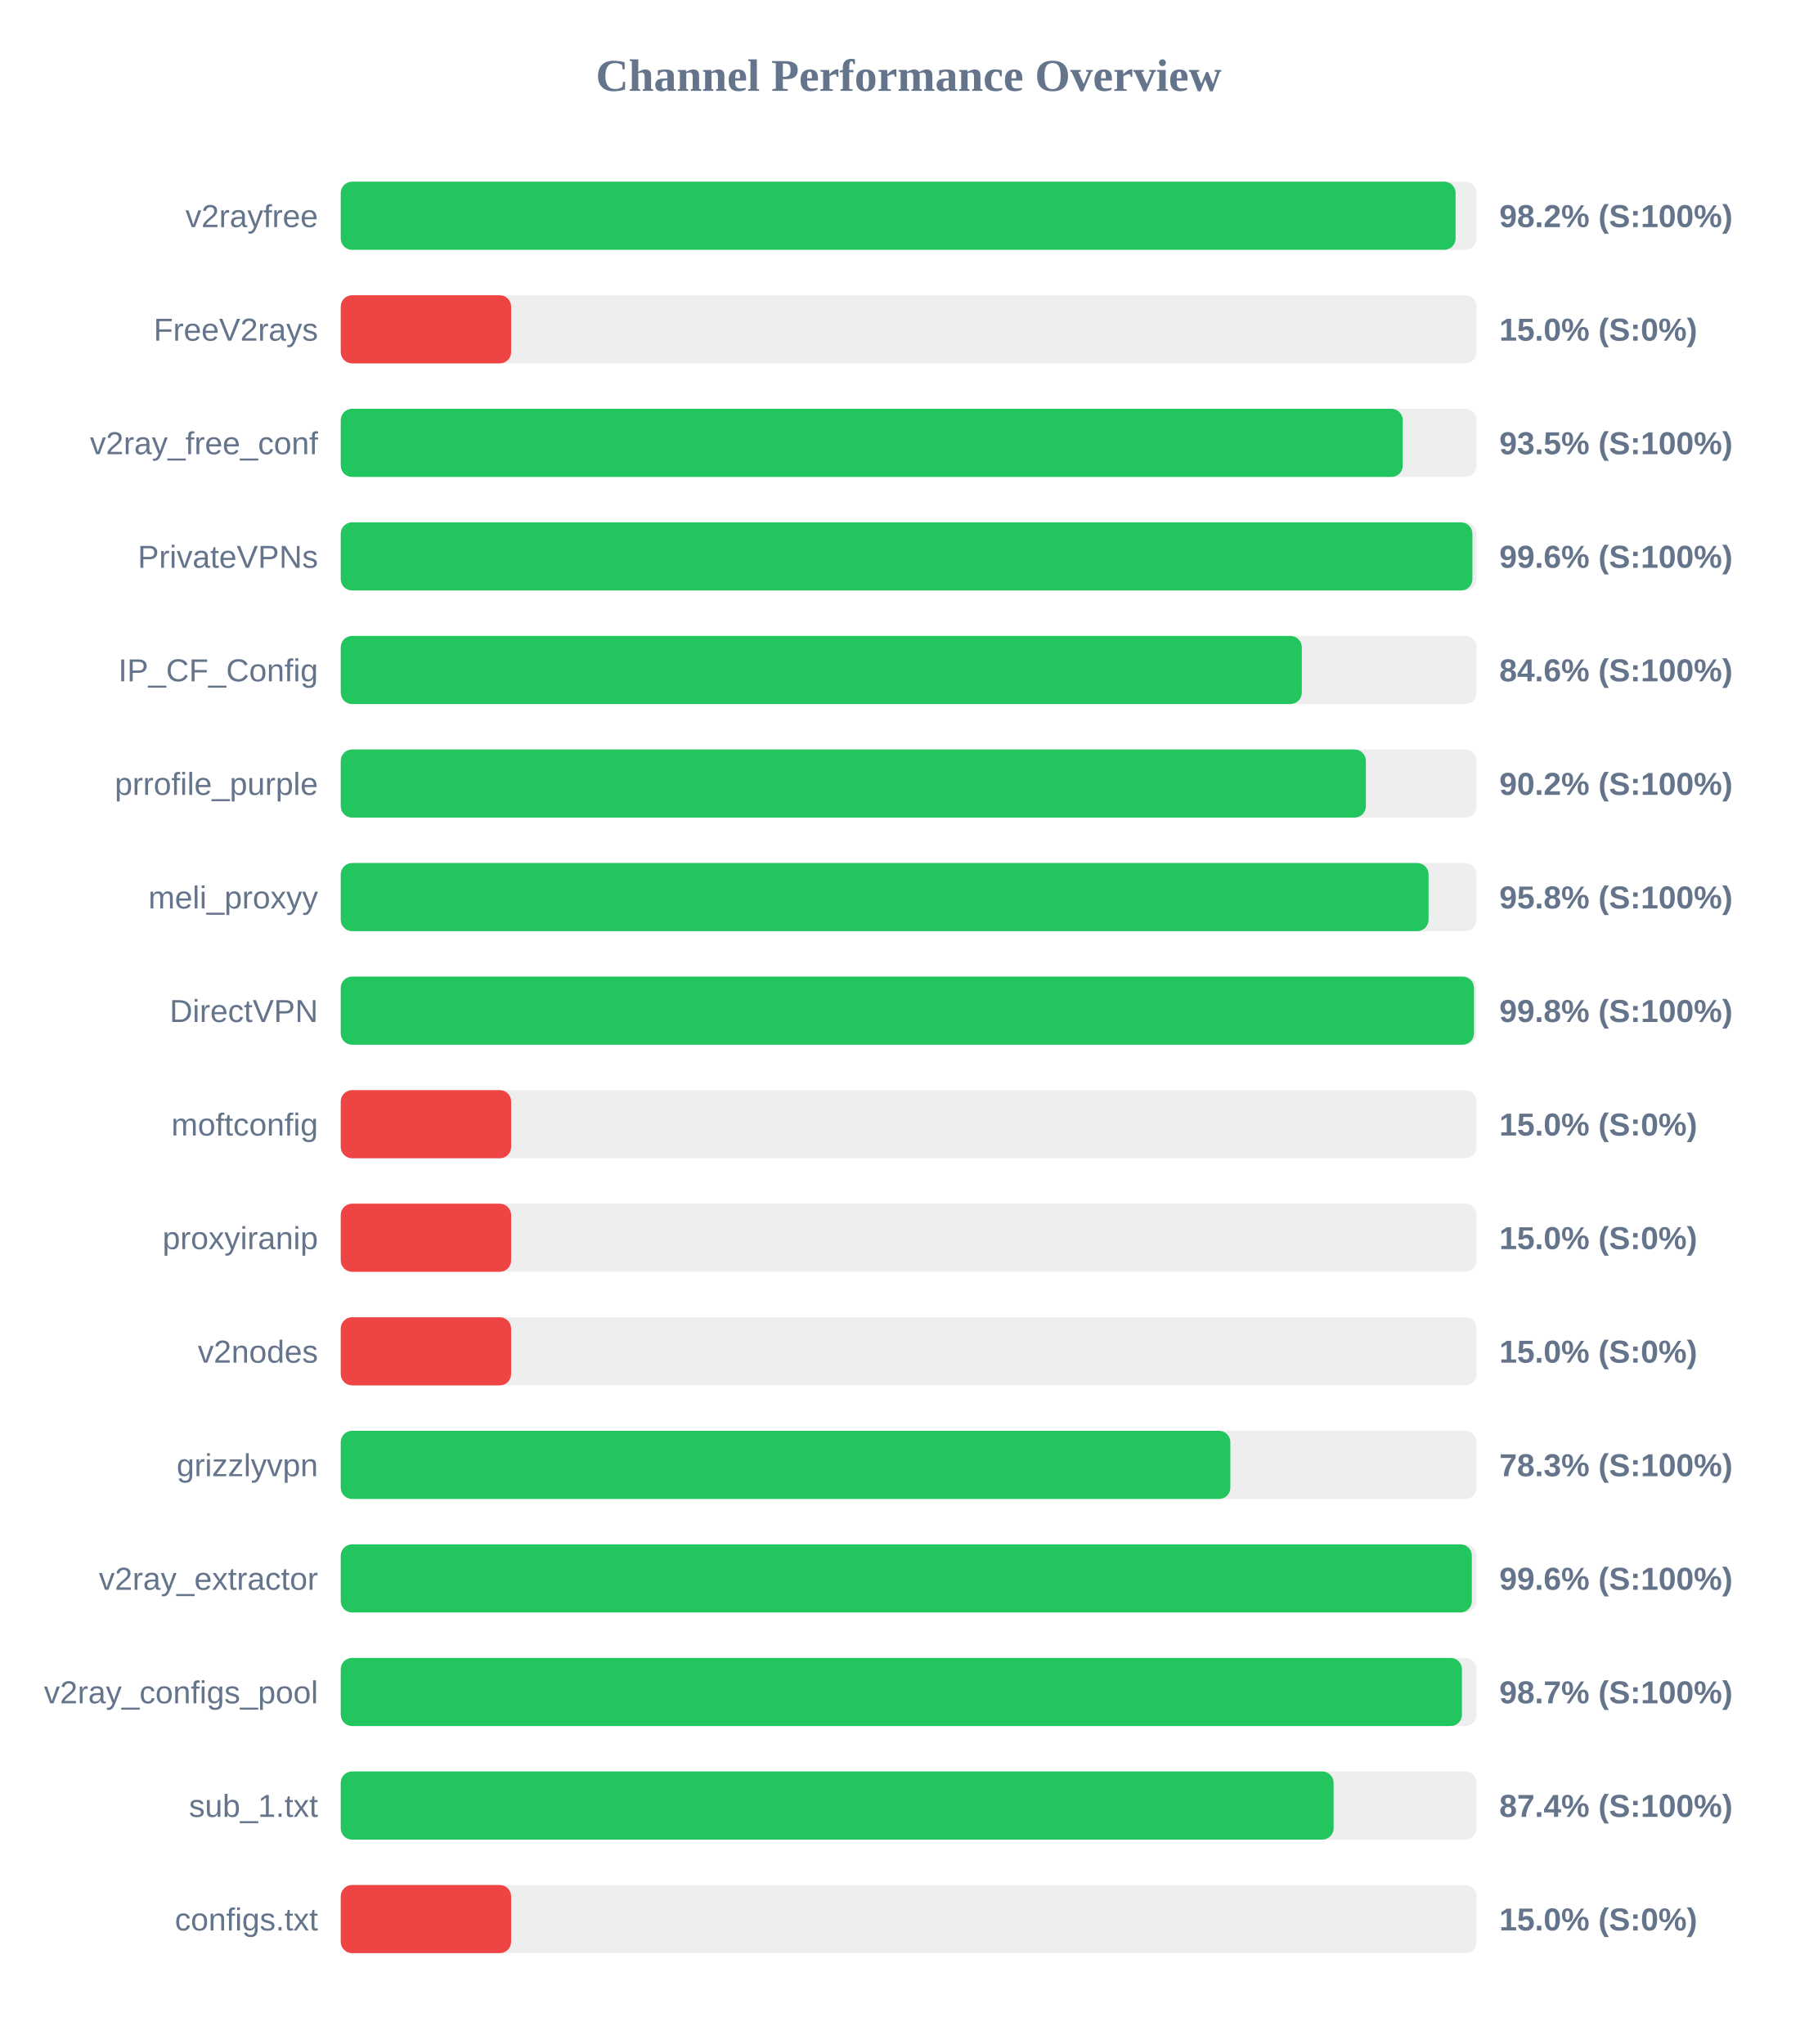
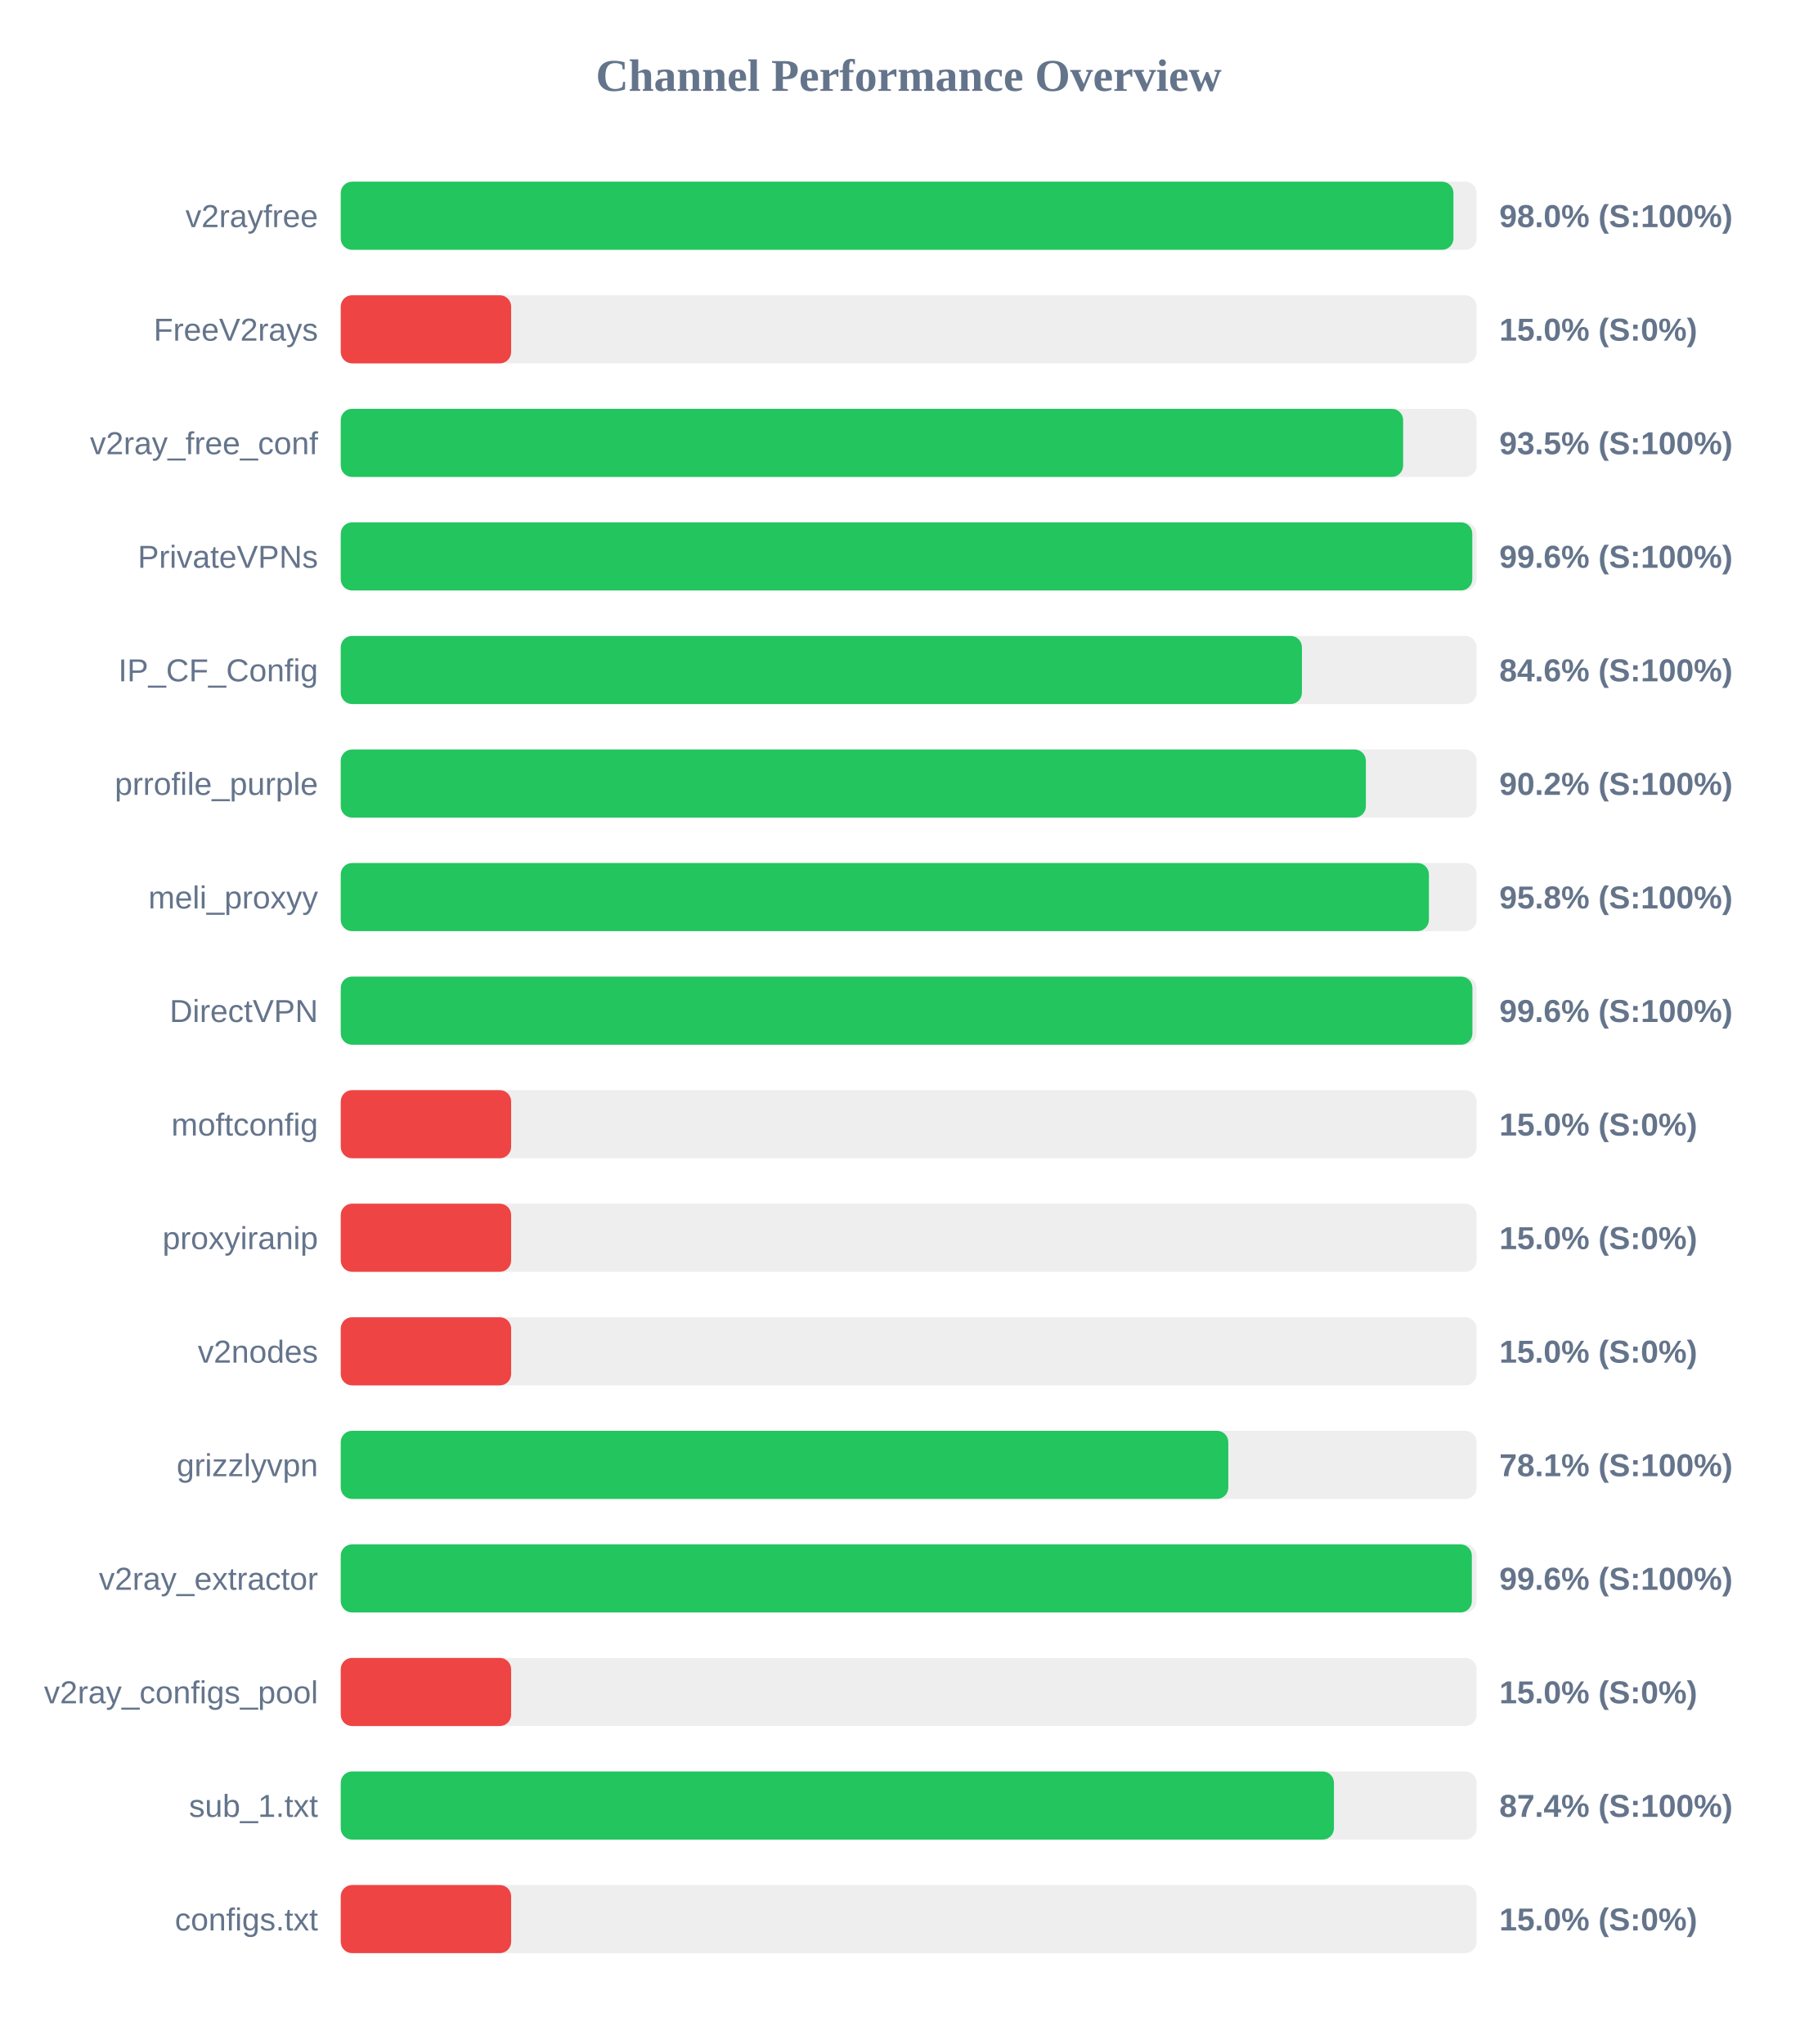
<svg xmlns="http://www.w3.org/2000/svg" width="800" height="900" version="1.1">
  <style>
        .row { font: 14px Arial; fill: #64748b; }
        .score { font: bold 14px Arial; fill: #64748b; }
    </style>
  <text x="400" y="40" text-anchor="middle" font-size="20px" font-weight="bold" fill="#64748b">Channel Performance Overview</text>
  <rect x="150" y="80" width="500" height="30" fill="#eee" rx="5" />
-   <rect x="150" y="80" width="490.75" height="30" fill="#22c55e" rx="5" />
+   <rect x="150" y="80" width="489.8" height="30" fill="#22c55e" rx="5" />
  <text x="140" y="100" text-anchor="end" class="row">v2rayfree</text>
-   <text x="660" y="100" text-anchor="start" class="score">98.2% (S:100%)</text>
+   <text x="660" y="100" text-anchor="start" class="score">98.0% (S:100%)</text>
  <rect x="150" y="130" width="500" height="30" fill="#eee" rx="5" />
  <rect x="150" y="130" width="75.0" height="30" fill="#ef4444" rx="5" />
  <text x="140" y="150" text-anchor="end" class="row">FreeV2rays</text>
  <text x="660" y="150" text-anchor="start" class="score">15.0% (S:0%)</text>
  <rect x="150" y="180" width="500" height="30" fill="#eee" rx="5" />
-   <rect x="150" y="180" width="467.5" height="30" fill="#22c55e" rx="5" />
+   <rect x="150" y="180" width="467.65" height="30" fill="#22c55e" rx="5" />
  <text x="140" y="200" text-anchor="end" class="row">v2ray_free_conf</text>
  <text x="660" y="200" text-anchor="start" class="score">93.5% (S:100%)</text>
  <rect x="150" y="230" width="500" height="30" fill="#eee" rx="5" />
-   <rect x="150" y="230" width="498.15" height="30" fill="#22c55e" rx="5" />
+   <rect x="150" y="230" width="498.1" height="30" fill="#22c55e" rx="5" />
  <text x="140" y="250" text-anchor="end" class="row">PrivateVPNs</text>
  <text x="660" y="250" text-anchor="start" class="score">99.6% (S:100%)</text>
  <rect x="150" y="280" width="500" height="30" fill="#eee" rx="5" />
-   <rect x="150" y="280" width="423.05" height="30" fill="#22c55e" rx="5" />
+   <rect x="150" y="280" width="423.1" height="30" fill="#22c55e" rx="5" />
  <text x="140" y="300" text-anchor="end" class="row">IP_CF_Config</text>
  <text x="660" y="300" text-anchor="start" class="score">84.6% (S:100%)</text>
  <rect x="150" y="330" width="500" height="30" fill="#eee" rx="5" />
  <rect x="150" y="330" width="451.25" height="30" fill="#22c55e" rx="5" />
  <text x="140" y="350" text-anchor="end" class="row">prrofile_purple</text>
  <text x="660" y="350" text-anchor="start" class="score">90.2% (S:100%)</text>
  <rect x="150" y="380" width="500" height="30" fill="#eee" rx="5" />
-   <rect x="150" y="380" width="478.85" height="30" fill="#22c55e" rx="5" />
+   <rect x="150" y="380" width="479.0" height="30" fill="#22c55e" rx="5" />
  <text x="140" y="400" text-anchor="end" class="row">meli_proxyy</text>
  <text x="660" y="400" text-anchor="start" class="score">95.8% (S:100%)</text>
  <rect x="150" y="430" width="500" height="30" fill="#eee" rx="5" />
-   <rect x="150" y="430" width="498.85" height="30" fill="#22c55e" rx="5" />
+   <rect x="150" y="430" width="498.15" height="30" fill="#22c55e" rx="5" />
  <text x="140" y="450" text-anchor="end" class="row">DirectVPN</text>
-   <text x="660" y="450" text-anchor="start" class="score">99.8% (S:100%)</text>
+   <text x="660" y="450" text-anchor="start" class="score">99.6% (S:100%)</text>
  <rect x="150" y="480" width="500" height="30" fill="#eee" rx="5" />
  <rect x="150" y="480" width="75.0" height="30" fill="#ef4444" rx="5" />
  <text x="140" y="500" text-anchor="end" class="row">moftconfig</text>
  <text x="660" y="500" text-anchor="start" class="score">15.0% (S:0%)</text>
  <rect x="150" y="530" width="500" height="30" fill="#eee" rx="5" />
  <rect x="150" y="530" width="75.0" height="30" fill="#ef4444" rx="5" />
  <text x="140" y="550" text-anchor="end" class="row">proxyiranip</text>
  <text x="660" y="550" text-anchor="start" class="score">15.0% (S:0%)</text>
  <rect x="150" y="580" width="500" height="30" fill="#eee" rx="5" />
  <rect x="150" y="580" width="75.0" height="30" fill="#ef4444" rx="5" />
  <text x="140" y="600" text-anchor="end" class="row">v2nodes</text>
  <text x="660" y="600" text-anchor="start" class="score">15.0% (S:0%)</text>
  <rect x="150" y="630" width="500" height="30" fill="#eee" rx="5" />
-   <rect x="150" y="630" width="391.6" height="30" fill="#22c55e" rx="5" />
+   <rect x="150" y="630" width="390.7" height="30" fill="#22c55e" rx="5" />
  <text x="140" y="650" text-anchor="end" class="row">grizzlyvpn</text>
-   <text x="660" y="650" text-anchor="start" class="score">78.3% (S:100%)</text>
+   <text x="660" y="650" text-anchor="start" class="score">78.1% (S:100%)</text>
  <rect x="150" y="680" width="500" height="30" fill="#eee" rx="5" />
  <rect x="150" y="680" width="497.9" height="30" fill="#22c55e" rx="5" />
  <text x="140" y="700" text-anchor="end" class="row">v2ray_extractor</text>
  <text x="660" y="700" text-anchor="start" class="score">99.6% (S:100%)</text>
  <rect x="150" y="730" width="500" height="30" fill="#eee" rx="5" />
-   <rect x="150" y="730" width="493.55" height="30" fill="#22c55e" rx="5" />
+   <rect x="150" y="730" width="75.0" height="30" fill="#ef4444" rx="5" />
  <text x="140" y="750" text-anchor="end" class="row">v2ray_configs_pool</text>
-   <text x="660" y="750" text-anchor="start" class="score">98.7% (S:100%)</text>
+   <text x="660" y="750" text-anchor="start" class="score">15.0% (S:0%)</text>
  <rect x="150" y="780" width="500" height="30" fill="#eee" rx="5" />
-   <rect x="150" y="780" width="437.05" height="30" fill="#22c55e" rx="5" />
+   <rect x="150" y="780" width="437.2" height="30" fill="#22c55e" rx="5" />
  <text x="140" y="800" text-anchor="end" class="row">sub_1.txt</text>
  <text x="660" y="800" text-anchor="start" class="score">87.4% (S:100%)</text>
  <rect x="150" y="830" width="500" height="30" fill="#eee" rx="5" />
  <rect x="150" y="830" width="75.0" height="30" fill="#ef4444" rx="5" />
  <text x="140" y="850" text-anchor="end" class="row">configs.txt</text>
  <text x="660" y="850" text-anchor="start" class="score">15.0% (S:0%)</text>
</svg>
